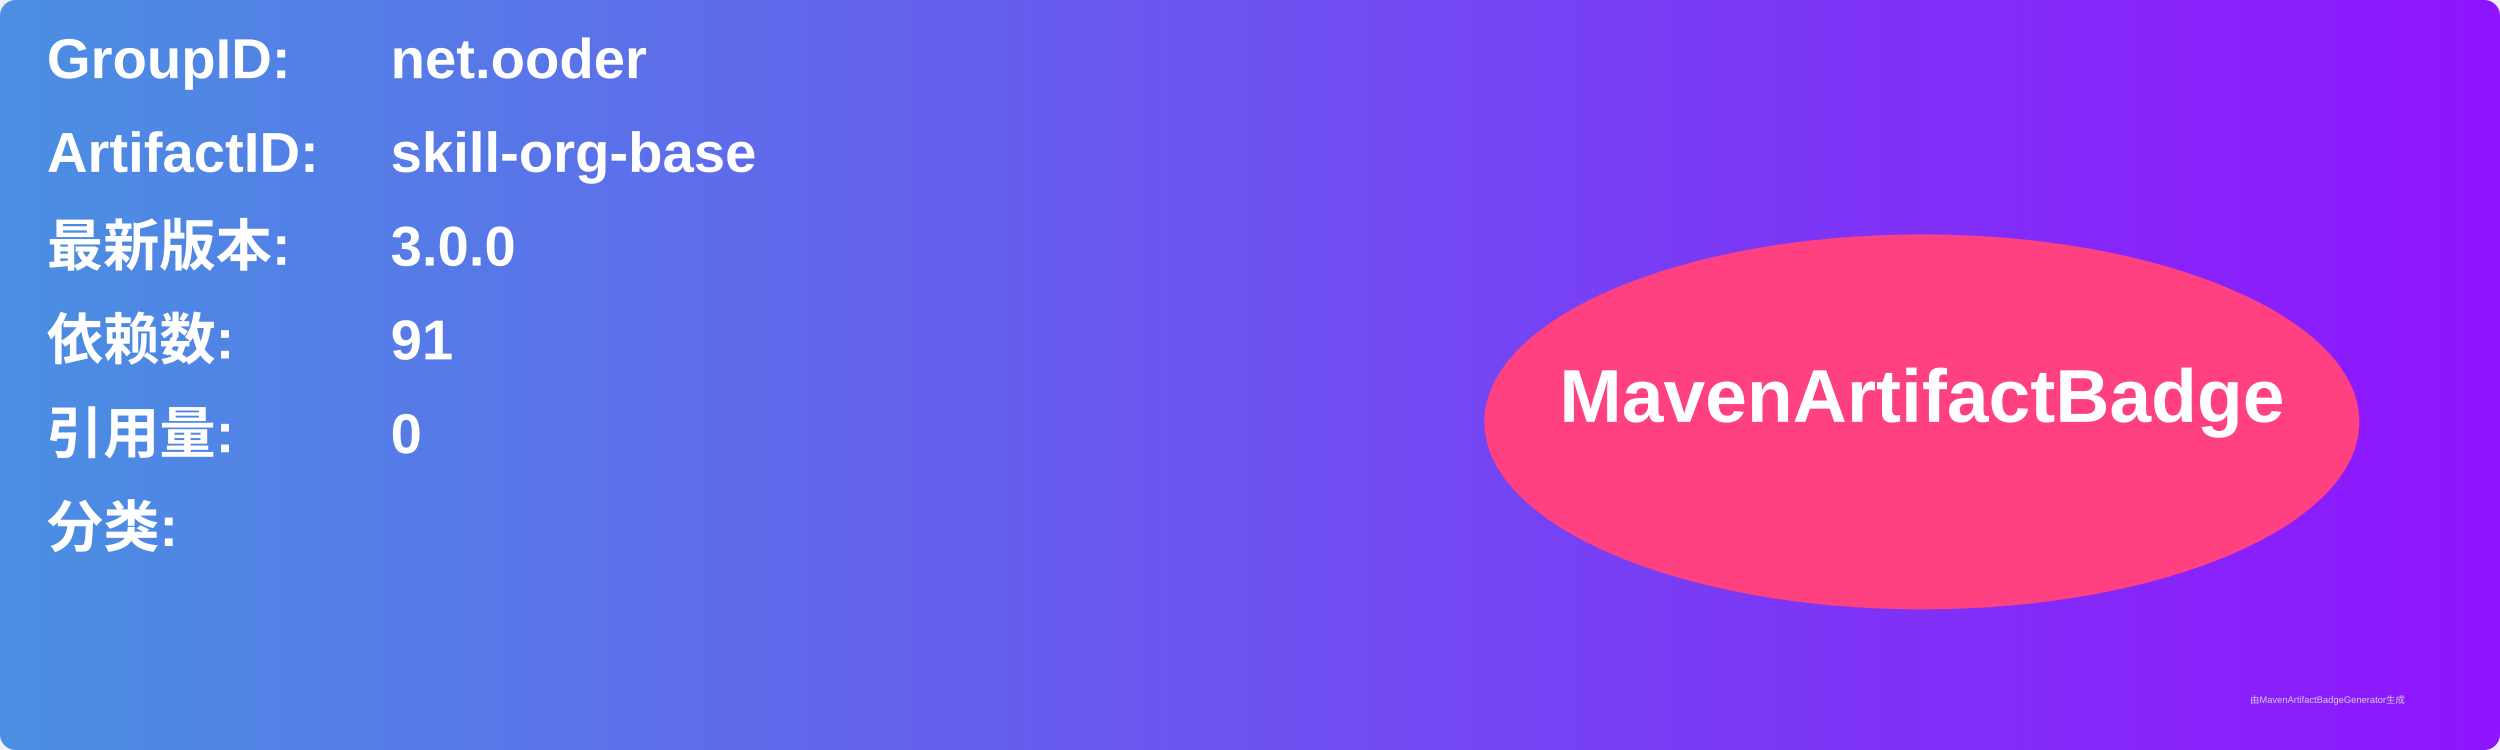
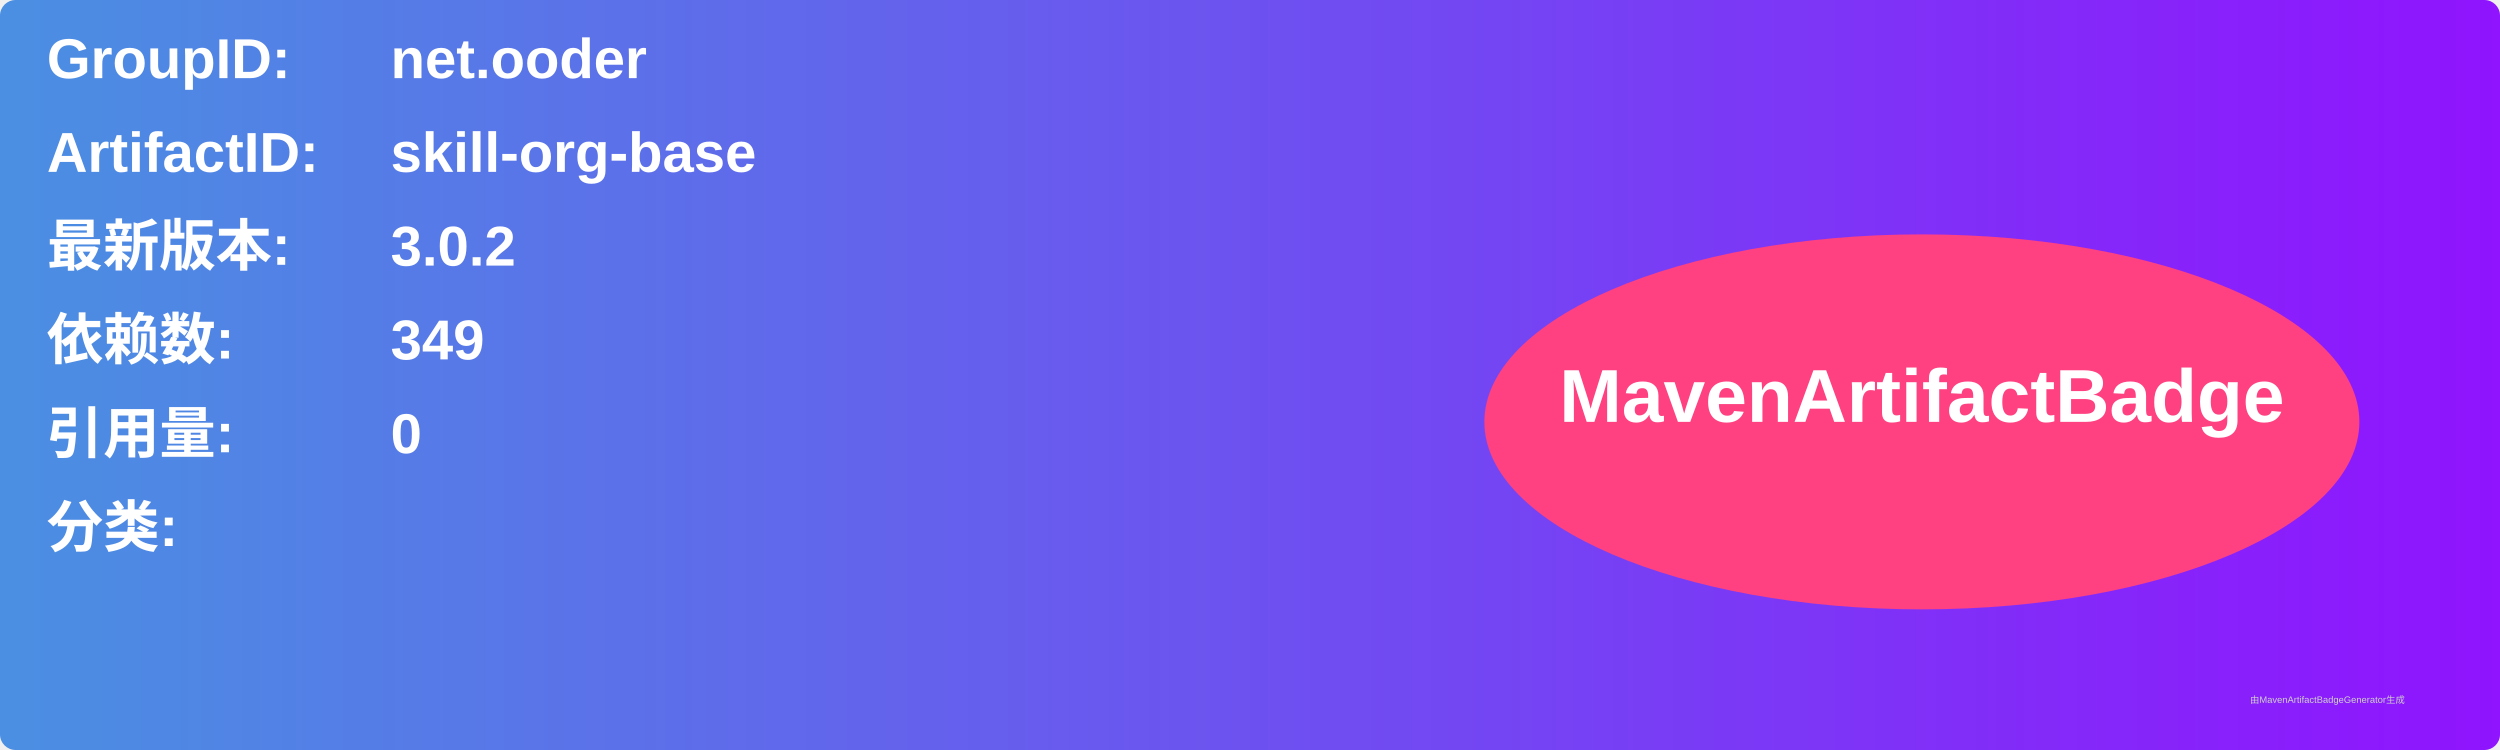
<svg xmlns="http://www.w3.org/2000/svg" width="800" height="240" viewBox="0 0 800 240">
  <linearGradient id="grad" x1="0%" y1="0%" x2="100%" y2="0%">
    <stop offset="0%" stop-color="#4a90e2" />
    <stop offset="100%" stop-color="#9013fe" />
  </linearGradient>
  <rect width="100%" height="100%" rx="5" ry="5" fill="url(#grad)" />
  <g transform="translate(15, 15)">
    <text x="0" y="10" font-family="Arial" font-size="18" fill="white" font-weight="bold" width="260">GroupID:</text>
    <text x="110" y="10" font-family="Arial" font-size="18" fill="white" font-weight="bold" width="460">net.ooder</text>
    <text x="0" y="40" font-family="Arial" font-size="18" fill="white" font-weight="bold" width="260">ArtifactID:</text>
    <text x="110" y="40" font-family="Arial" font-size="18" fill="white" font-weight="bold" width="460">skill-org-base</text>
    <text x="0" y="70" font-family="Arial" font-size="18" fill="white" font-weight="bold">最新版本:</text>
    <text x="110" y="70" font-family="Arial" font-size="18" fill="white" font-weight="bold">
-       <tspan font-weight="bold">3.0.0</tspan>
+       <tspan font-weight="bold">3.0.2</tspan>
    </text>
    <text x="0" y="100" font-family="Arial" font-size="18" fill="white" font-weight="bold">依赖数: </text>
    <text x="110" y="100" font-family="Arial" font-size="18" fill="white">
-       <tspan font-weight="bold">91</tspan>
+       <tspan font-weight="bold">349</tspan>
    </text>
    <text x="0" y="130" font-family="Arial" font-size="18" fill="white" font-weight="bold">引用量: </text>
    <text x="110" y="130" font-family="Arial" font-size="18" fill="white">
      <tspan font-weight="bold">0</tspan>
    </text>
    <text x="0" y="160" font-family="Arial" font-size="18" fill="white" font-weight="bold">分类:</text>
    <text x="10" y="190" font-family="Arial" font-size="10" fill="white">
      <tspan font-weight="bold" />
    </text>
    <ellipse cx="600" cy="120" rx="140" ry="60" fill="#ff4081" />
    <text x="600" y="120" text-anchor="middle" font-family="Arial" font-size="24" fill="white" font-weight="bold">MavenArtifactBadge</text>
  </g>
  <text x="720" y="225" font-family="Arial" font-size="3" fill="#d0d0d0">由MavenArtifactBadgeGenerator生成</text>
</svg>
